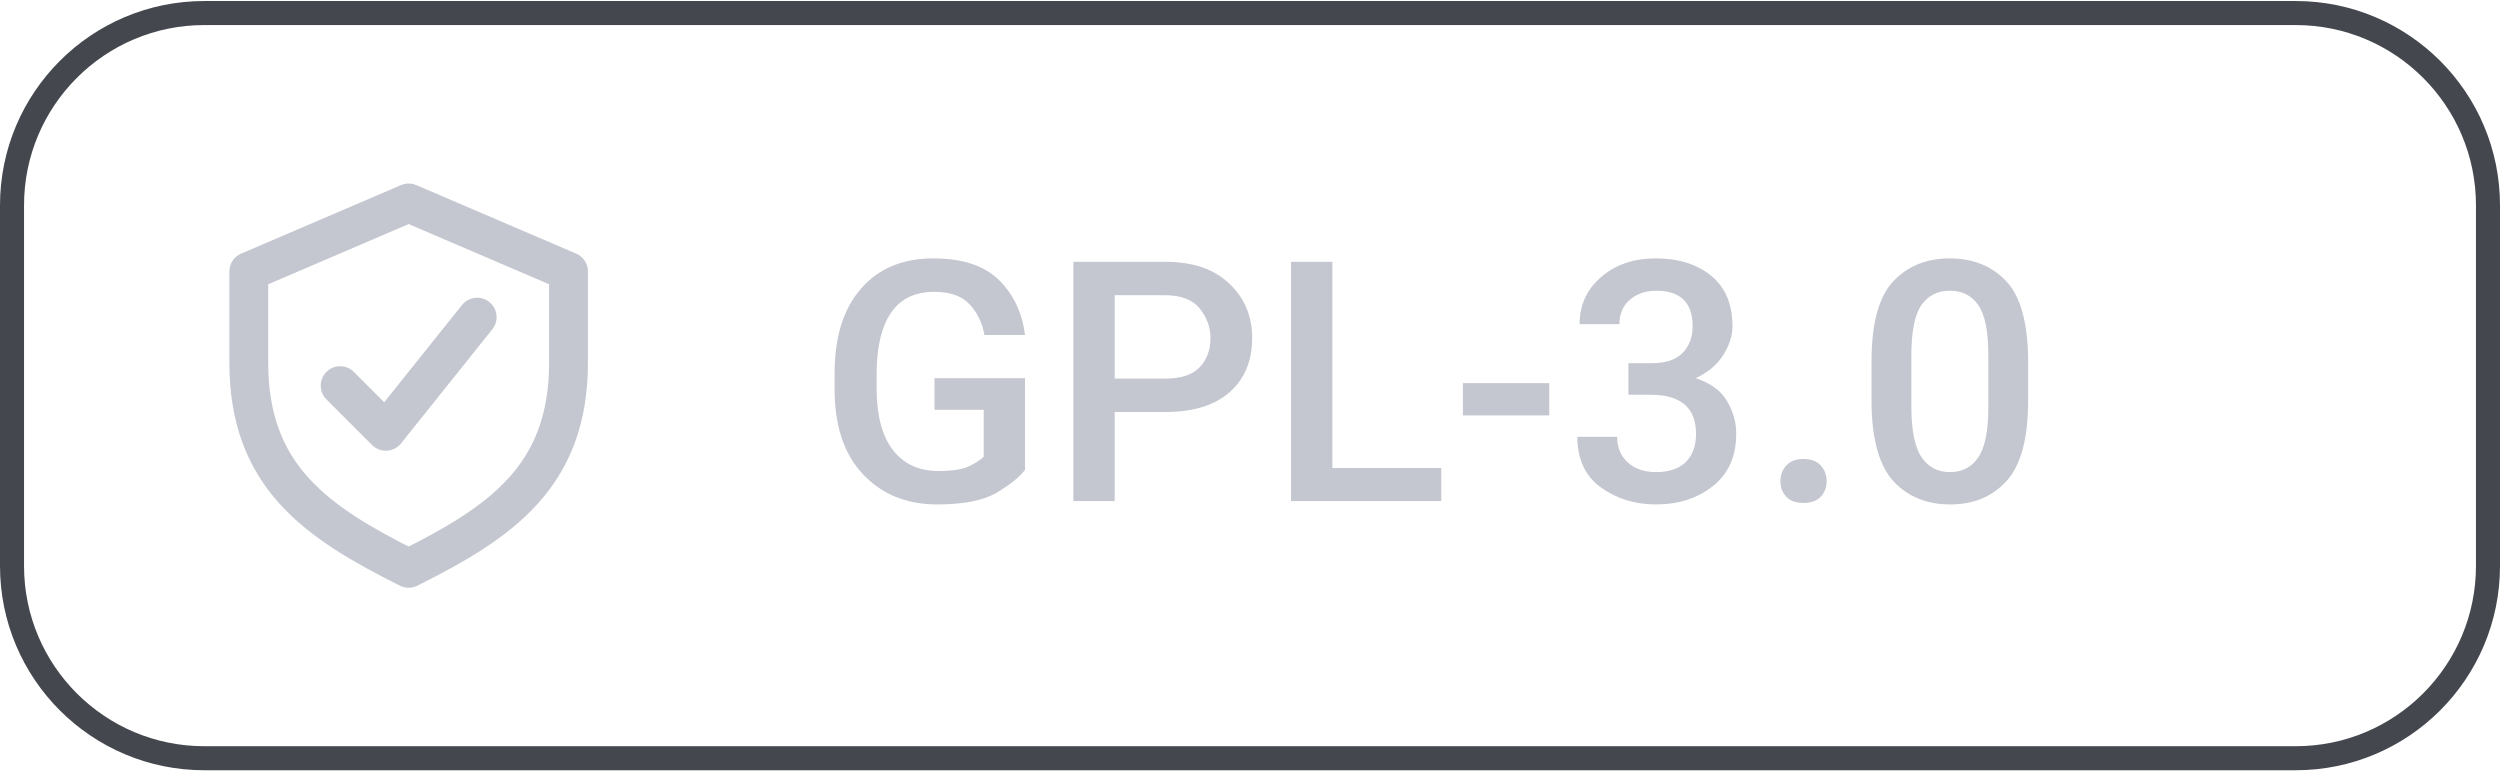
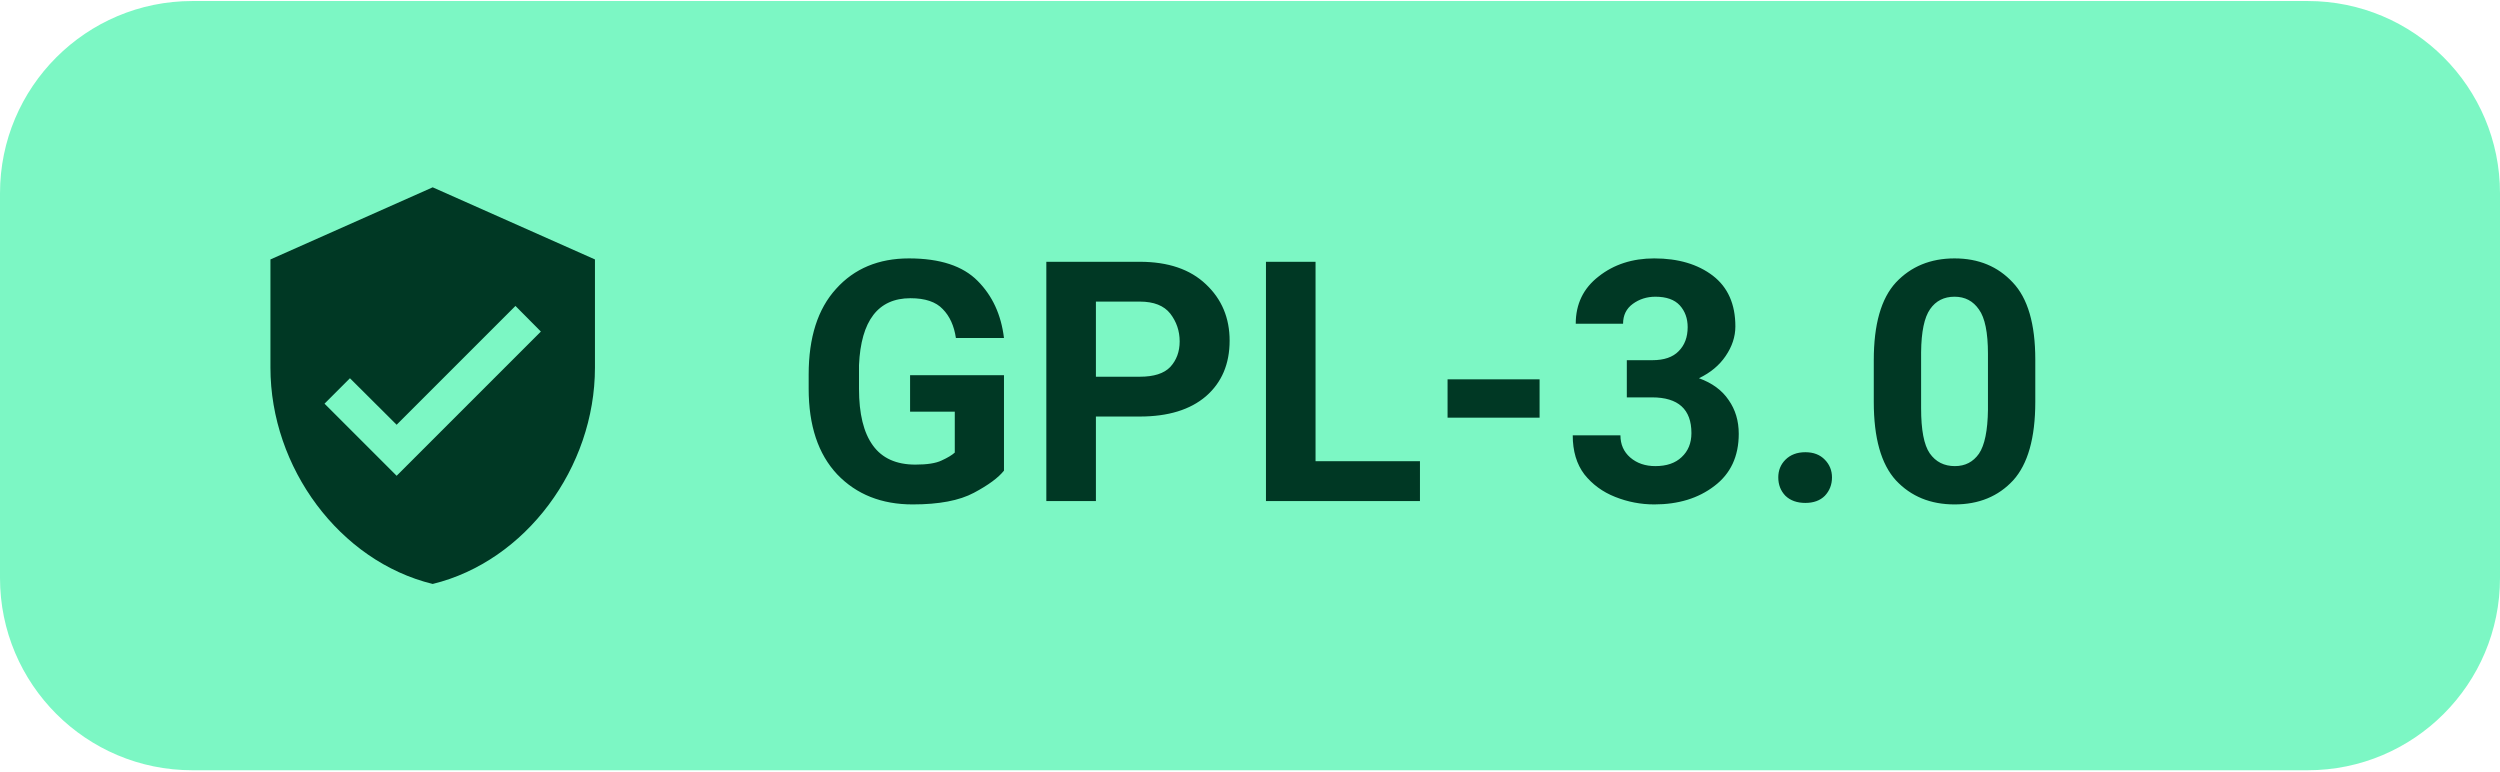
<svg xmlns="http://www.w3.org/2000/svg" width="94" height="29" viewBox="0 0 104 32" role="img" aria-label="Levyra license GPL-3.0">
-   <rect x="0.5" y="0.5" width="103" height="31" rx="8" fill="none" stroke="#44474E" stroke-width="1" />
-   <g transform="translate(17 16) scale(0.95)" style="color:#C4C6D0">
-     <path d="M0 -8 l7 3 v4 c0 5 -3 7 -7 9 -4 -2 -7 -4 -7 -9 v-4 Z" fill="none" stroke="currentColor" stroke-width="1.7" stroke-linejoin="round" />
-     <path d="M-3 0 l2 2 4 -5" fill="none" stroke="currentColor" stroke-width="1.7" stroke-linecap="round" stroke-linejoin="round" />
+   <rect x="0" y="0" width="104" height="32" rx="8" fill="#7CF7C4" />
+   <g transform="translate(9 7) scale(0.75)" style="color:#003824">
+     <path fill="currentColor" d="M12 1L3 5v6c0 5.55 3.84 10.74 9 12 5.16-1.26 9-6.45 9-12V5l-9-4zm-2 16l-4-4 1.41-1.41L10 14.17l6.59-6.59L18 9l-8 8z" />
  </g>
-   <text x="34" y="20.8" fill="#C4C6D0" font-family="Roboto,system-ui,-apple-system,'Segoe UI',Arial,sans-serif" font-size="14" font-weight="500" letter-spacing="0.1">GPL-3.0</text>
+   <text x="33" y="20.8" fill="#003824" font-family="Roboto,system-ui,-apple-system,'Segoe UI',Arial,sans-serif" font-size="14" font-weight="600" letter-spacing="0.1">GPL-3.0</text>
</svg>
